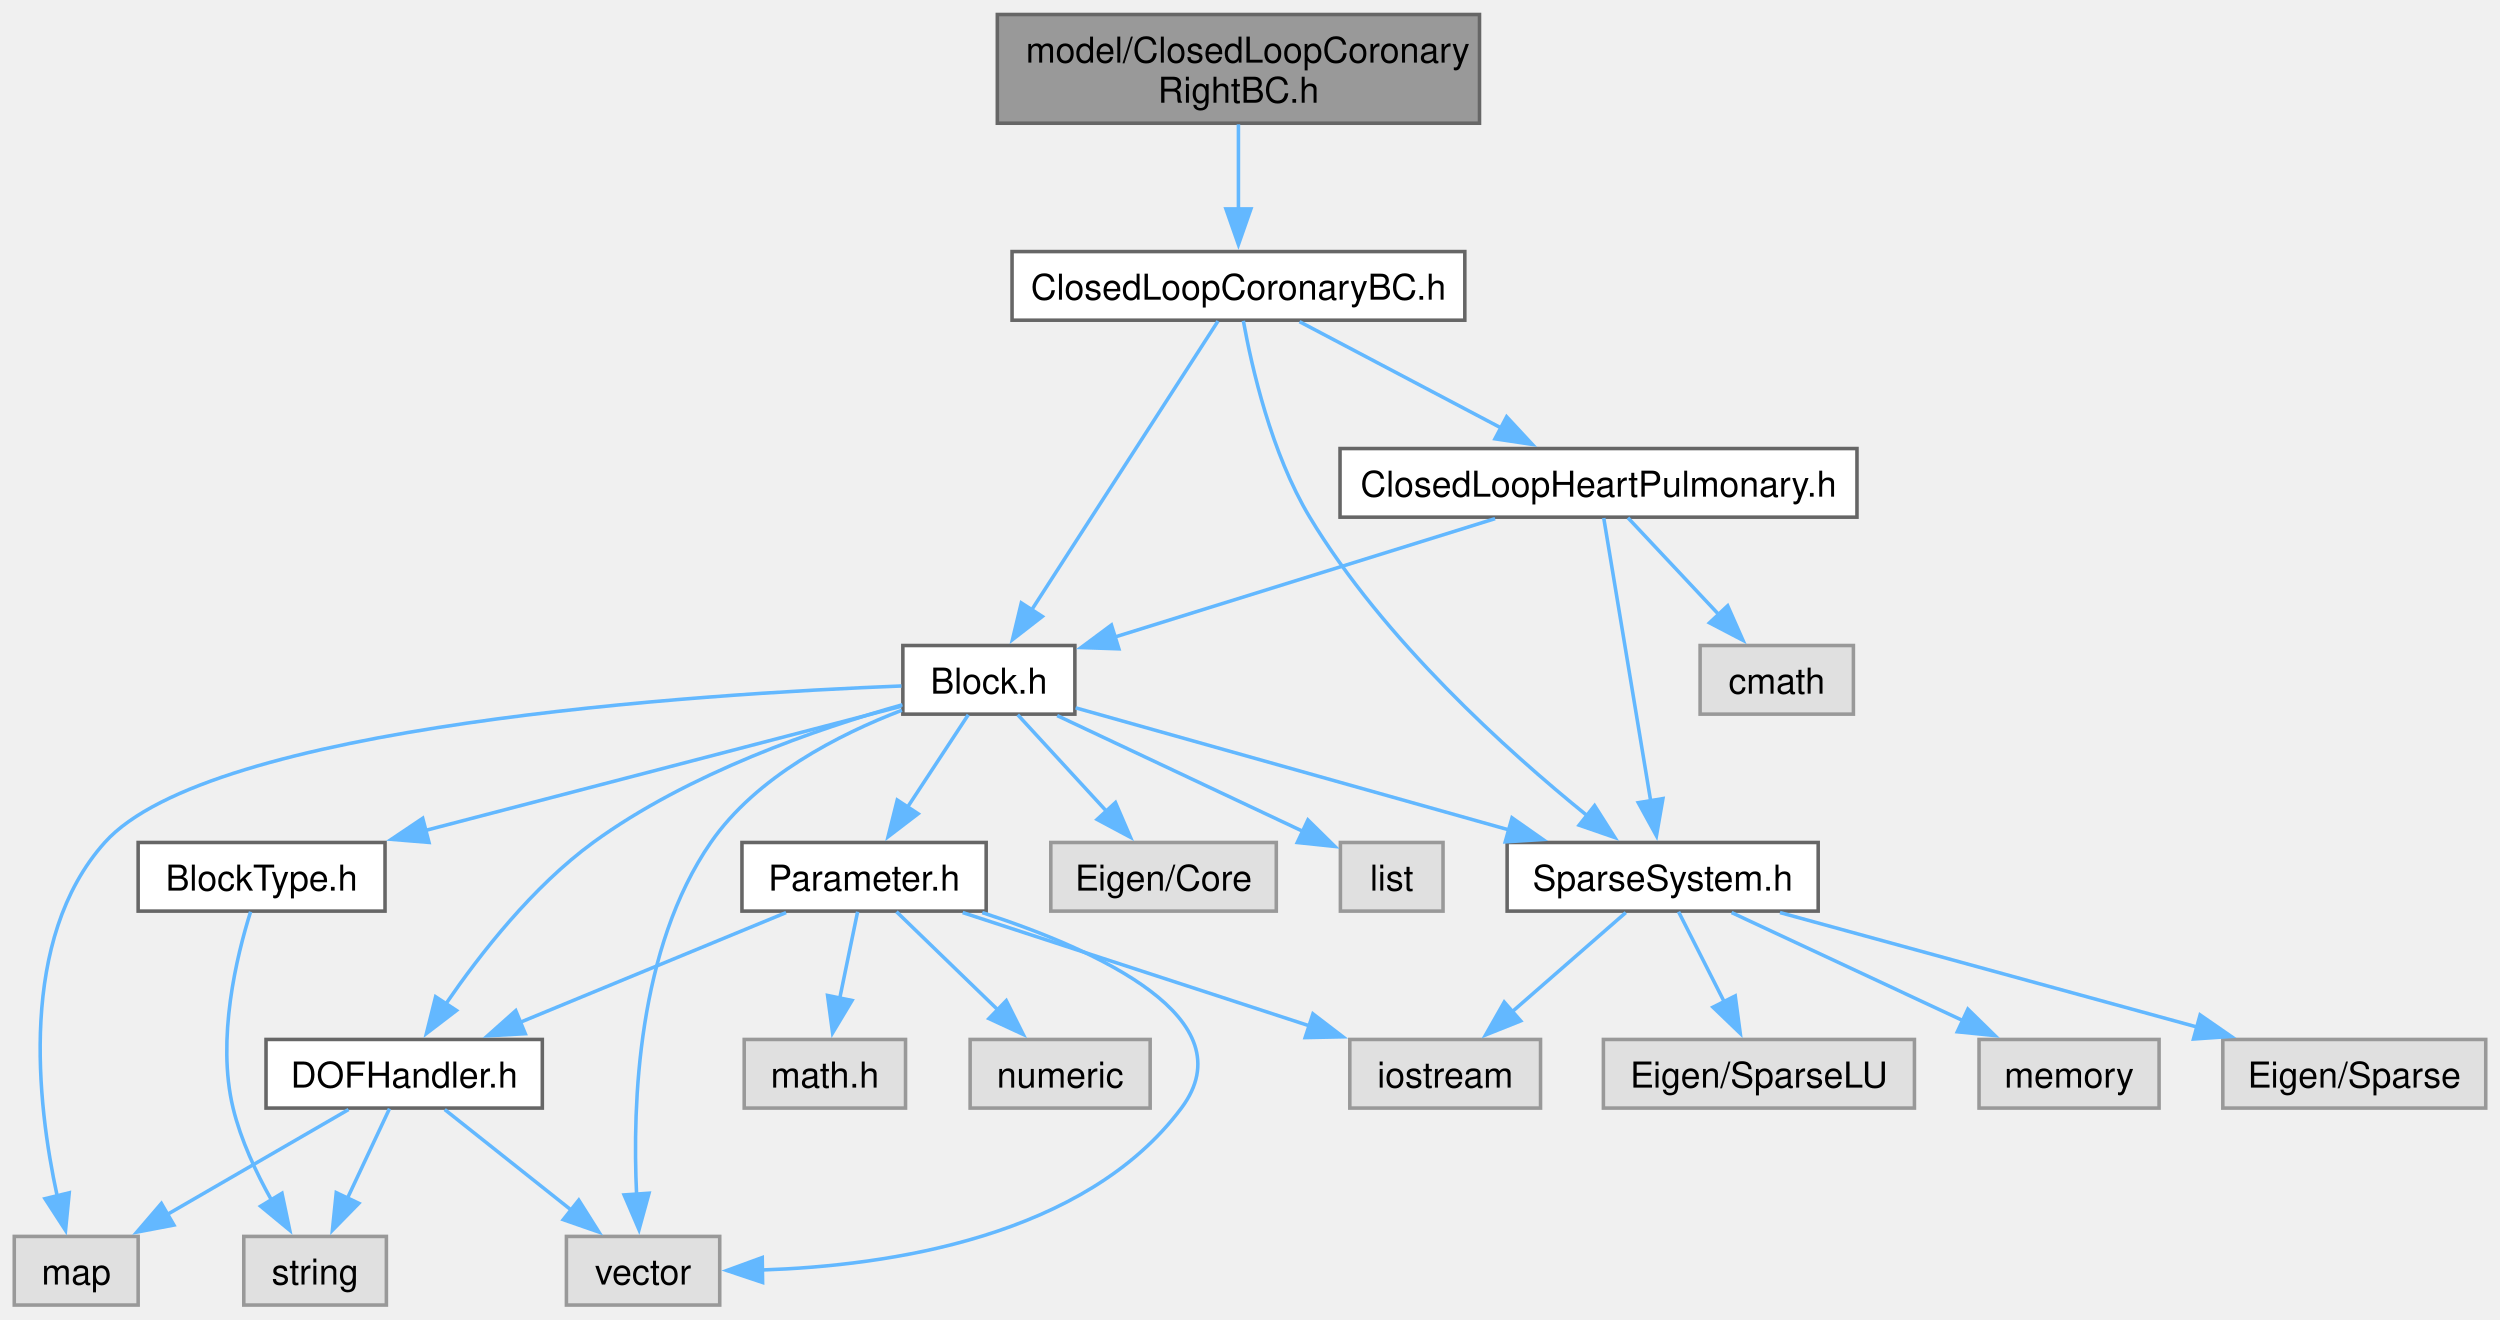
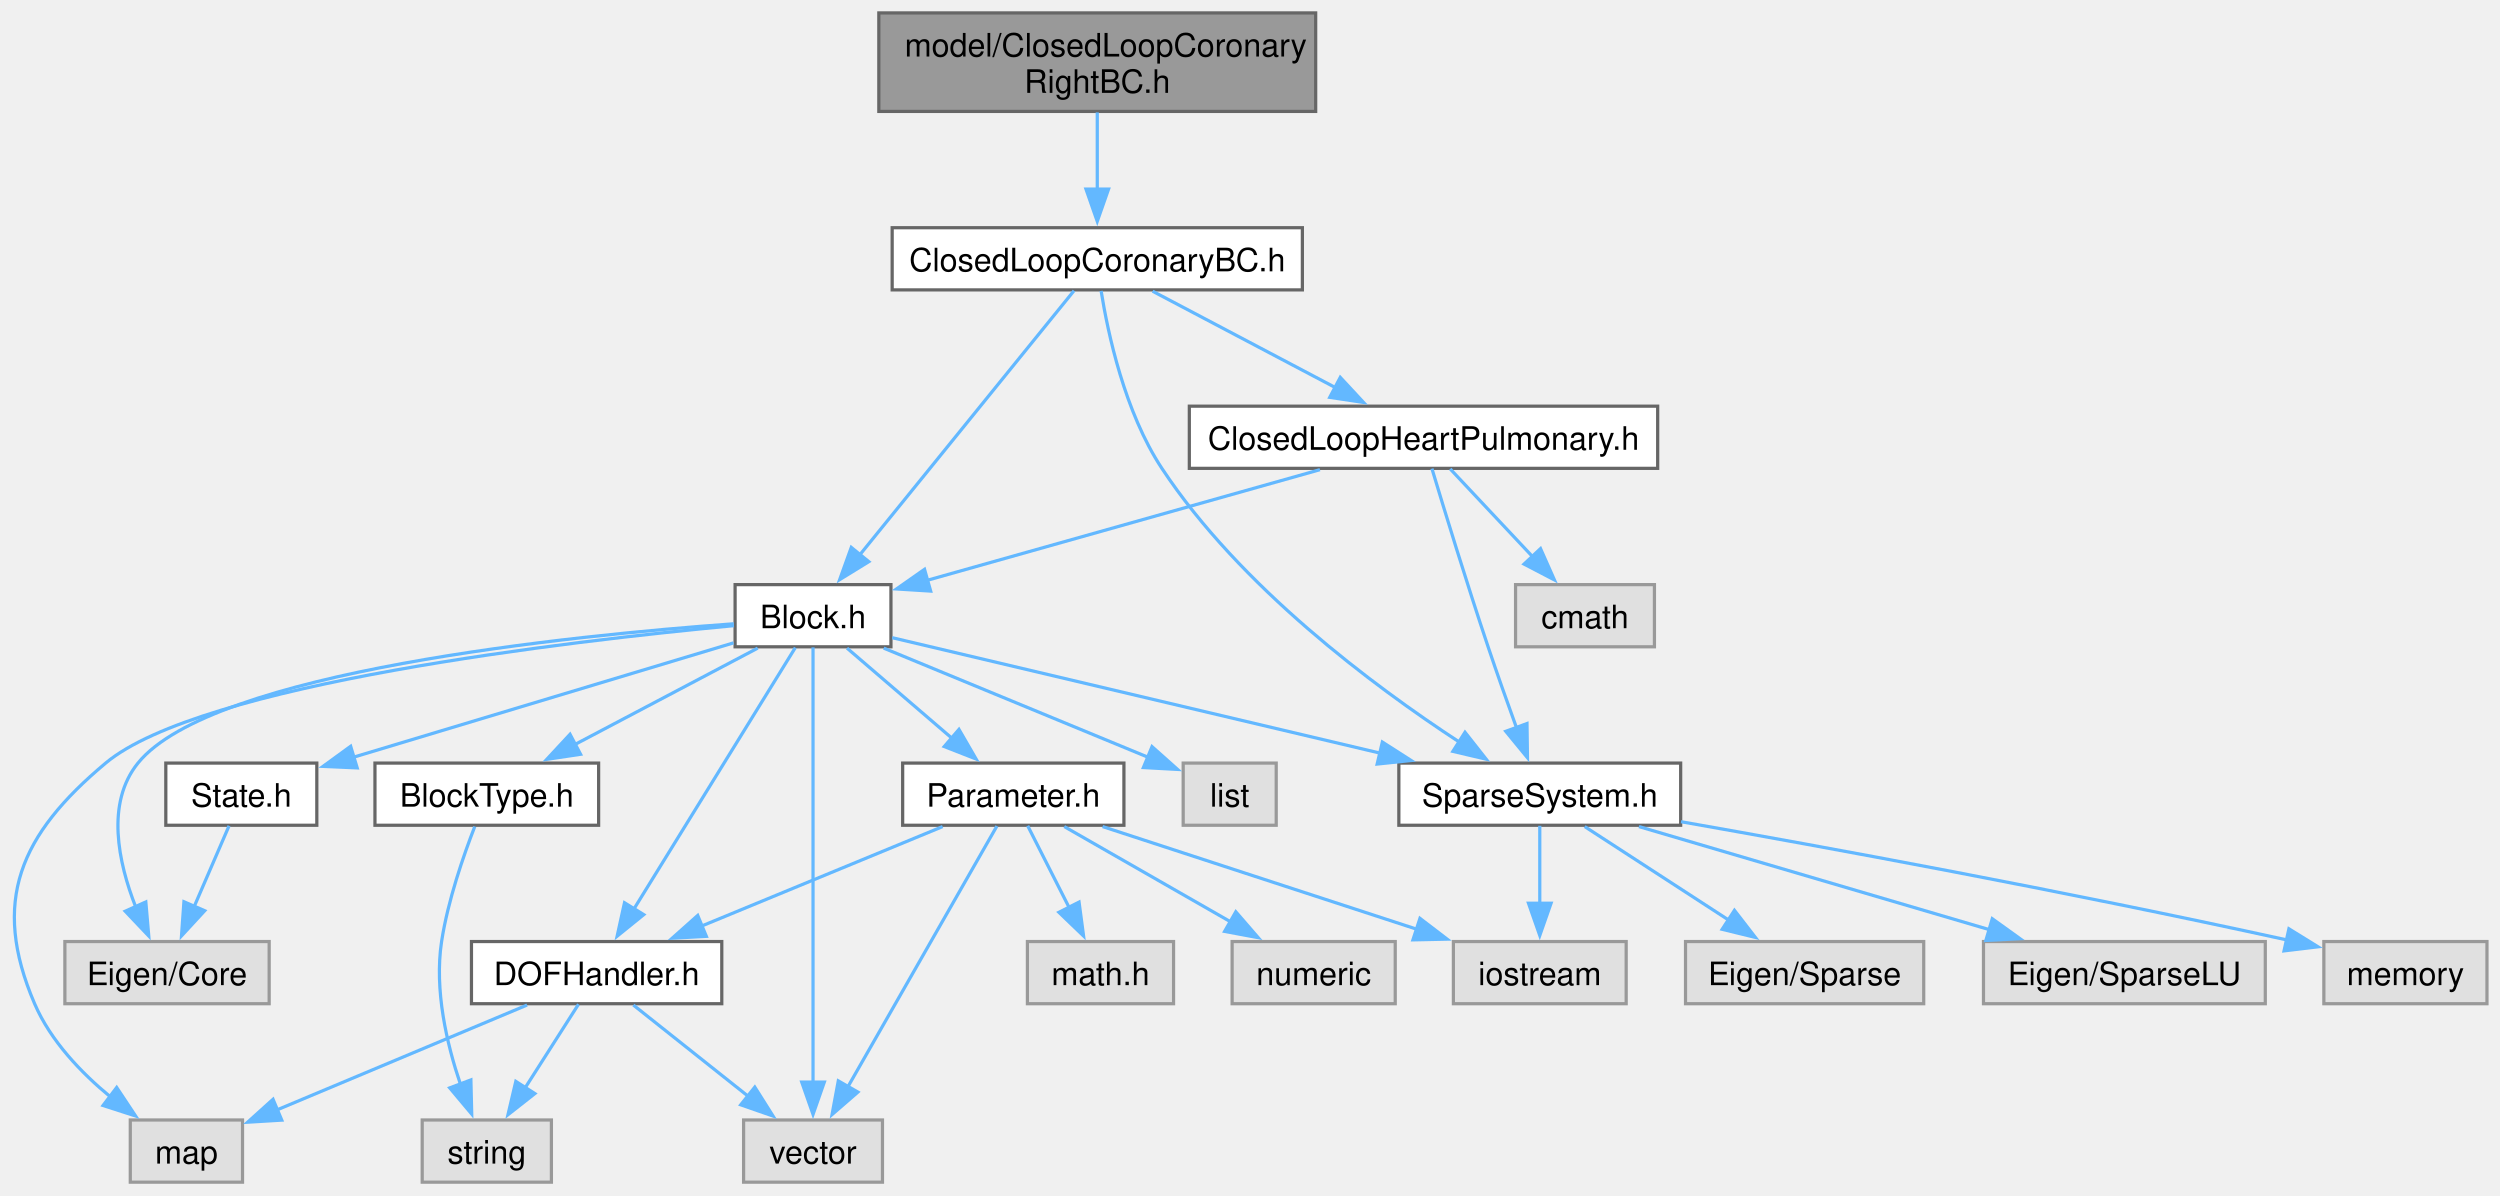
- <svg xmlns="http://www.w3.org/2000/svg" xmlns:xlink="http://www.w3.org/1999/xlink" width="701pt" height="370pt" viewBox="0.00 0.00 701.25 370.00">
+ <svg xmlns="http://www.w3.org/2000/svg" xmlns:xlink="http://www.w3.org/1999/xlink" width="774pt" height="370pt" viewBox="0.00 0.00 773.93 370.00">
  <g id="graph0" class="graph" transform="scale(1 1) rotate(0) translate(4 366)">
    <g id="Node000001" class="node">
      <g id="a_Node000001">
        <a xlink:title="Right side of ClosedLoopCoronaryBC.">
-           <polygon fill="#999999" stroke="#666666" points="411,-362 275.75,-362 275.75,-331.5 411,-331.5 411,-362" />
-           <text text-anchor="start" x="283.75" y="-348.5" font-family="Helvetica,sans-Serif" font-size="10.00">model/ClosedLoopCoronary</text>
-           <text text-anchor="middle" x="343.38" y="-337.25" font-family="Helvetica,sans-Serif" font-size="10.00">RightBC.h</text>
+           <polygon fill="#999999" stroke="#666666" points="403.3,-362 268.05,-362 268.05,-331.5 403.3,-331.5 403.3,-362" />
+           <text text-anchor="start" x="276.05" y="-348.5" font-family="Helvetica,sans-Serif" font-size="10.00">model/ClosedLoopCoronary</text>
+           <text text-anchor="middle" x="335.68" y="-337.25" font-family="Helvetica,sans-Serif" font-size="10.00">RightBC.h</text>
        </a>
      </g>
    </g>
    <g id="Node000002" class="node">
      <g id="a_Node000002">
        <a xlink:href="_closed_loop_coronary_b_c_8h.html" target="_top" xlink:title="model::ClosedLoopCoronaryBC source file">
-           <polygon fill="white" stroke="#666666" points="406.88,-295.5 279.88,-295.5 279.88,-276.25 406.88,-276.25 406.88,-295.5" />
-           <text text-anchor="middle" x="343.38" y="-282" font-family="Helvetica,sans-Serif" font-size="10.00">ClosedLoopCoronaryBC.h</text>
+           <polygon fill="white" stroke="#666666" points="399.18,-295.5 272.18,-295.5 272.18,-276.25 399.18,-276.25 399.18,-295.5" />
+           <text text-anchor="middle" x="335.68" y="-282" font-family="Helvetica,sans-Serif" font-size="10.00">ClosedLoopCoronaryBC.h</text>
        </a>
      </g>
    </g>
    <g id="edge1_Node000001_Node000002" class="edge">
      <g id="a_edge1_Node000001_Node000002">
        <a xlink:title=" ">
-           <path fill="none" stroke="#63b8ff" d="M343.38,-331.2C343.38,-323.96 343.38,-315.09 343.38,-307.19" />
-           <polygon fill="#63b8ff" stroke="#63b8ff" points="346.88,-307.46 343.38,-297.46 339.88,-307.46 346.88,-307.46" />
+           <path fill="none" stroke="#63b8ff" d="M335.68,-331.2C335.68,-323.96 335.68,-315.09 335.68,-307.19" />
+           <polygon fill="#63b8ff" stroke="#63b8ff" points="339.18,-307.46 335.68,-297.46 332.18,-307.46 339.18,-307.46" />
        </a>
      </g>
    </g>
    <g id="Node000003" class="node">
      <g id="a_Node000003">
        <a xlink:href="_block_8h.html" target="_top" xlink:title="model::Block source file">
-           <polygon fill="white" stroke="#666666" points="297.5,-185 249.25,-185 249.25,-165.75 297.5,-165.75 297.5,-185" />
-           <text text-anchor="middle" x="273.38" y="-171.5" font-family="Helvetica,sans-Serif" font-size="10.00">Block.h</text>
+           <polygon fill="white" stroke="#666666" points="271.8,-185 223.55,-185 223.55,-165.75 271.8,-165.75 271.8,-185" />
+           <text text-anchor="middle" x="247.68" y="-171.5" font-family="Helvetica,sans-Serif" font-size="10.00">Block.h</text>
        </a>
      </g>
    </g>
    <g id="edge2_Node000002_Node000003" class="edge">
      <g id="a_edge2_Node000002_Node000003">
        <a xlink:title=" ">
-           <path fill="none" stroke="#63b8ff" d="M337.65,-276C326.26,-258.35 300.59,-218.55 285.36,-194.95" />
-           <polygon fill="#63b8ff" stroke="#63b8ff" points="288.37,-193.15 280,-186.65 282.48,-196.95 288.37,-193.15" />
+           <path fill="none" stroke="#63b8ff" d="M328.48,-276C314.04,-258.19 281.3,-217.83 262.23,-194.31" />
+           <polygon fill="#63b8ff" stroke="#63b8ff" points="264.95,-192.11 255.93,-186.55 259.52,-196.52 264.95,-192.11" />
        </a>
      </g>
    </g>
    <g id="Node000015" class="node">
      <g id="a_Node000015">
        <a xlink:href="_sparse_system_8h.html" target="_top" xlink:title="SparseSystem source file.">
-           <polygon fill="white" stroke="#666666" points="506,-129.75 418.75,-129.75 418.75,-110.5 506,-110.5 506,-129.75" />
-           <text text-anchor="middle" x="462.38" y="-116.25" font-family="Helvetica,sans-Serif" font-size="10.00">SparseSystem.h</text>
-         </a>
-       </g>
-     </g>
-     <g id="edge28_Node000002_Node000015" class="edge">
-       <g id="a_edge28_Node000002_Node000015">
-         <a xlink:title=" ">
-           <path fill="none" stroke="#63b8ff" d="M344.76,-276.07C347.08,-263.22 352.58,-238.92 363.38,-221 384.01,-186.75 418.76,-155.45 441.12,-137.34" />
-           <polygon fill="#63b8ff" stroke="#63b8ff" points="443.28,-140.09 448.96,-131.14 438.94,-134.6 443.28,-140.09" />
-         </a>
-       </g>
-     </g>
-     <g id="Node000019" class="node">
-       <g id="a_Node000019">
+           <polygon fill="white" stroke="#666666" points="516.3,-129.75 429.05,-129.75 429.05,-110.5 516.3,-110.5 516.3,-129.75" />
+           <text text-anchor="middle" x="472.68" y="-116.25" font-family="Helvetica,sans-Serif" font-size="10.00">SparseSystem.h</text>
+         </a>
+       </g>
+     </g>
+     <g id="edge30_Node000002_Node000015" class="edge">
+       <g id="a_edge30_Node000002_Node000015">
+         <a xlink:title=" ">
+           <path fill="none" stroke="#63b8ff" d="M336.87,-275.94C338.95,-262.94 344.15,-238.45 355.68,-221 379.85,-184.41 421.15,-153.67 447.66,-136.33" />
+           <polygon fill="#63b8ff" stroke="#63b8ff" points="449.53,-139.29 456.09,-130.96 445.77,-133.38 449.53,-139.29" />
+         </a>
+       </g>
+     </g>
+     <g id="Node000020" class="node">
+       <g id="a_Node000020">
        <a xlink:href="_closed_loop_heart_pulmonary_8h.html" target="_top" xlink:title="model::ClosedLoopHeartPulmonary source file">
-           <polygon fill="white" stroke="#666666" points="516.88,-240.25 371.88,-240.25 371.88,-221 516.88,-221 516.88,-240.25" />
-           <text text-anchor="middle" x="444.38" y="-226.75" font-family="Helvetica,sans-Serif" font-size="10.00">ClosedLoopHeartPulmonary.h</text>
-         </a>
-       </g>
-     </g>
-     <g id="edge24_Node000002_Node000019" class="edge">
-       <g id="a_edge24_Node000002_Node000019">
-         <a xlink:title=" ">
-           <path fill="none" stroke="#63b8ff" d="M360.51,-275.84C376.03,-267.66 399.18,-255.46 417.22,-245.94" />
-           <polygon fill="#63b8ff" stroke="#63b8ff" points="418.61,-249.17 425.82,-241.41 415.34,-242.98 418.61,-249.17" />
+           <polygon fill="white" stroke="#666666" points="509.18,-240.25 364.18,-240.25 364.18,-221 509.18,-221 509.18,-240.25" />
+           <text text-anchor="middle" x="436.68" y="-226.75" font-family="Helvetica,sans-Serif" font-size="10.00">ClosedLoopHeartPulmonary.h</text>
+         </a>
+       </g>
+     </g>
+     <g id="edge26_Node000002_Node000020" class="edge">
+       <g id="a_edge26_Node000002_Node000020">
+         <a xlink:title=" ">
+           <path fill="none" stroke="#63b8ff" d="M352.81,-275.84C368.34,-267.66 391.48,-255.46 409.52,-245.94" />
+           <polygon fill="#63b8ff" stroke="#63b8ff" points="410.91,-249.17 418.12,-241.41 407.65,-242.98 410.91,-249.17" />
        </a>
      </g>
    </g>
    <g id="Node000004" class="node">
      <g id="a_Node000004">
        <a xlink:title=" ">
-           <polygon fill="#e0e0e0" stroke="#999999" points="354,-129.75 290.75,-129.75 290.75,-110.5 354,-110.5 354,-129.75" />
-           <text text-anchor="middle" x="322.38" y="-116.25" font-family="Helvetica,sans-Serif" font-size="10.00">Eigen/Core</text>
+           <polygon fill="#e0e0e0" stroke="#999999" points="79.3,-74.5 16.05,-74.5 16.05,-55.25 79.3,-55.25 79.3,-74.5" />
+           <text text-anchor="middle" x="47.68" y="-61" font-family="Helvetica,sans-Serif" font-size="10.00">Eigen/Core</text>
        </a>
      </g>
    </g>
    <g id="edge3_Node000003_Node000004" class="edge">
      <g id="a_edge3_Node000003_Node000004">
        <a xlink:title=" ">
-           <path fill="none" stroke="#63b8ff" d="M281.47,-165.58C288.23,-158.23 298.1,-147.51 306.44,-138.44" />
-           <polygon fill="#63b8ff" stroke="#63b8ff" points="308.89,-140.95 313.08,-131.22 303.74,-136.21 308.89,-140.95" />
+           <path fill="none" stroke="#63b8ff" d="M223.16,-172.88C173.04,-169.27 61.67,-158.16 38.68,-129.75 28.66,-117.37 32.55,-99.04 37.99,-85.18" />
+           <polygon fill="#63b8ff" stroke="#63b8ff" points="41.11,-86.76 42.02,-76.21 34.73,-83.89 41.11,-86.76" />
        </a>
      </g>
    </g>
    <g id="Node000005" class="node">
      <g id="a_Node000005">
        <a xlink:title=" ">
-           <polygon fill="#e0e0e0" stroke="#999999" points="400.77,-129.75 371.98,-129.75 371.98,-110.5 400.77,-110.5 400.77,-129.75" />
-           <text text-anchor="middle" x="386.38" y="-116.25" font-family="Helvetica,sans-Serif" font-size="10.00">list</text>
+           <polygon fill="#e0e0e0" stroke="#999999" points="391.08,-129.75 362.28,-129.75 362.28,-110.5 391.08,-110.5 391.08,-129.75" />
+           <text text-anchor="middle" x="376.68" y="-116.25" font-family="Helvetica,sans-Serif" font-size="10.00">list</text>
        </a>
      </g>
    </g>
    <g id="edge4_Node000003_Node000005" class="edge">
      <g id="a_edge4_Node000003_Node000005">
        <a xlink:title=" ">
-           <path fill="none" stroke="#63b8ff" d="M292.54,-165.34C311.55,-156.39 340.74,-142.63 361.52,-132.84" />
-           <polygon fill="#63b8ff" stroke="#63b8ff" points="362.87,-136.07 370.42,-128.64 359.89,-129.74 362.87,-136.07" />
+           <path fill="none" stroke="#63b8ff" d="M269.56,-165.34C292.28,-155.97 327.75,-141.32 351.58,-131.48" />
+           <polygon fill="#63b8ff" stroke="#63b8ff" points="352.63,-134.84 360.54,-127.79 349.96,-128.37 352.63,-134.84" />
        </a>
      </g>
    </g>
    <g id="Node000006" class="node">
      <g id="a_Node000006">
        <a xlink:title=" ">
-           <polygon fill="#e0e0e0" stroke="#999999" points="34.75,-19.25 0,-19.25 0,0 34.75,0 34.75,-19.25" />
-           <text text-anchor="middle" x="17.38" y="-5.75" font-family="Helvetica,sans-Serif" font-size="10.00">map</text>
+           <polygon fill="#e0e0e0" stroke="#999999" points="71.05,-19.25 36.3,-19.25 36.3,0 71.05,0 71.05,-19.25" />
+           <text text-anchor="middle" x="53.68" y="-5.75" font-family="Helvetica,sans-Serif" font-size="10.00">map</text>
        </a>
      </g>
    </g>
    <g id="edge5_Node000003_Node000006" class="edge">
      <g id="a_edge5_Node000003_Node000006">
        <a xlink:title=" ">
-           <path fill="none" stroke="#63b8ff" d="M248.86,-173.65C192.21,-171.43 54.84,-162.68 25.38,-129.75 1.14,-102.67 6.35,-56.81 12.04,-30.6" />
-           <polygon fill="#63b8ff" stroke="#63b8ff" points="15.42,-31.49 14.38,-20.94 8.62,-29.83 15.42,-31.49" />
+           <path fill="none" stroke="#63b8ff" d="M223.2,-172.3C172.46,-167.54 58.07,-154.33 28.68,-129.75 2.19,-107.6 -6.94,-86.97 6.68,-55.25 11.61,-43.77 21.1,-33.86 30.27,-26.31" />
+           <polygon fill="#63b8ff" stroke="#63b8ff" points="32.09,-29.32 37.95,-20.49 27.86,-23.74 32.09,-29.32" />
        </a>
      </g>
    </g>
    <g id="Node000007" class="node">
      <g id="a_Node000007">
        <a xlink:title=" ">
-           <polygon fill="#e0e0e0" stroke="#999999" points="197.88,-19.25 154.88,-19.25 154.88,0 197.88,0 197.88,-19.25" />
-           <text text-anchor="middle" x="176.38" y="-5.75" font-family="Helvetica,sans-Serif" font-size="10.00">vector</text>
+           <polygon fill="#e0e0e0" stroke="#999999" points="269.18,-19.25 226.18,-19.25 226.18,0 269.18,0 269.18,-19.25" />
+           <text text-anchor="middle" x="247.68" y="-5.75" font-family="Helvetica,sans-Serif" font-size="10.00">vector</text>
        </a>
      </g>
    </g>
    <g id="edge6_Node000003_Node000007" class="edge">
      <g id="a_edge6_Node000003_Node000007">
        <a xlink:title=" ">
-           <path fill="none" stroke="#63b8ff" d="M248.98,-166.84C231.23,-160.04 208.15,-148.23 195.38,-129.75 174.9,-100.11 173.36,-56.52 174.56,-31.11" />
-           <polygon fill="#63b8ff" stroke="#63b8ff" points="178.05,-31.37 175.24,-21.15 171.06,-30.89 178.05,-31.37" />
+           <path fill="none" stroke="#63b8ff" d="M247.68,-165.57C247.68,-140.25 247.68,-66.75 247.68,-30.84" />
+           <polygon fill="#63b8ff" stroke="#63b8ff" points="251.18,-30.99 247.68,-20.99 244.18,-30.99 251.18,-30.99" />
        </a>
      </g>
    </g>
    <g id="Node000008" class="node">
      <g id="a_Node000008">
        <a xlink:href="_block_type_8h.html" target="_top" xlink:title="Specifies the types of blocks and their parameters.">
-           <polygon fill="white" stroke="#666666" points="104,-129.75 34.75,-129.75 34.75,-110.5 104,-110.5 104,-129.75" />
-           <text text-anchor="middle" x="69.38" y="-116.25" font-family="Helvetica,sans-Serif" font-size="10.00">BlockType.h</text>
+           <polygon fill="white" stroke="#666666" points="181.3,-129.75 112.05,-129.75 112.05,-110.5 181.3,-110.5 181.3,-129.75" />
+           <text text-anchor="middle" x="146.68" y="-116.25" font-family="Helvetica,sans-Serif" font-size="10.00">BlockType.h</text>
        </a>
      </g>
    </g>
    <g id="edge7_Node000003_Node000008" class="edge">
      <g id="a_edge7_Node000003_Node000008">
        <a xlink:title=" ">
-           <path fill="none" stroke="#63b8ff" d="M248.77,-167.95C215.76,-159.34 156.53,-143.88 115.19,-133.09" />
-           <polygon fill="#63b8ff" stroke="#63b8ff" points="116.33,-129.77 105.77,-130.63 114.57,-136.54 116.33,-129.77" />
+           <path fill="none" stroke="#63b8ff" d="M230.55,-165.34C215.02,-157.16 191.88,-144.96 173.84,-135.44" />
+           <polygon fill="#63b8ff" stroke="#63b8ff" points="175.71,-132.48 165.24,-130.91 172.45,-138.67 175.71,-132.48" />
        </a>
      </g>
    </g>
    <g id="Node000010" class="node">
      <g id="a_Node000010">
        <a xlink:href="_d_o_f_handler_8h.html" target="_top" xlink:title="model::DOFHandler source file">
-           <polygon fill="white" stroke="#666666" points="148.12,-74.5 70.62,-74.5 70.62,-55.25 148.12,-55.25 148.12,-74.5" />
-           <text text-anchor="middle" x="109.38" y="-61" font-family="Helvetica,sans-Serif" font-size="10.00">DOFHandler.h</text>
+           <polygon fill="white" stroke="#666666" points="219.43,-74.5 141.93,-74.5 141.93,-55.25 219.43,-55.25 219.43,-74.5" />
+           <text text-anchor="middle" x="180.68" y="-61" font-family="Helvetica,sans-Serif" font-size="10.00">DOFHandler.h</text>
        </a>
      </g>
    </g>
    <g id="edge9_Node000003_Node000010" class="edge">
      <g id="a_edge9_Node000003_Node000010">
        <a xlink:title=" ">
-           <path fill="none" stroke="#63b8ff" d="M249.13,-168.39C225.41,-161.71 189.06,-149.21 162.38,-129.75 145.49,-117.43 130.73,-98.57 121.1,-84.53" />
-           <polygon fill="#63b8ff" stroke="#63b8ff" points="124.04,-82.63 115.62,-76.19 118.19,-86.47 124.04,-82.63" />
+           <path fill="none" stroke="#63b8ff" d="M242.2,-165.5C231.3,-147.85 206.72,-108.05 192.15,-84.45" />
+           <polygon fill="#63b8ff" stroke="#63b8ff" points="195.27,-82.83 187.03,-76.16 189.31,-86.51 195.27,-82.83" />
        </a>
      </g>
    </g>
    <g id="Node000011" class="node">
      <g id="a_Node000011">
        <a xlink:href="_parameter_8h.html" target="_top" xlink:title="model::Parameter source file">
-           <polygon fill="white" stroke="#666666" points="272.62,-129.75 204.12,-129.75 204.12,-110.5 272.62,-110.5 272.62,-129.75" />
-           <text text-anchor="middle" x="238.38" y="-116.25" font-family="Helvetica,sans-Serif" font-size="10.00">Parameter.h</text>
+           <polygon fill="white" stroke="#666666" points="343.93,-129.75 275.43,-129.75 275.43,-110.5 343.93,-110.5 343.93,-129.75" />
+           <text text-anchor="middle" x="309.68" y="-116.25" font-family="Helvetica,sans-Serif" font-size="10.00">Parameter.h</text>
        </a>
      </g>
    </g>
    <g id="edge13_Node000003_Node000011" class="edge">
      <g id="a_edge13_Node000003_Node000011">
        <a xlink:title=" ">
-           <path fill="none" stroke="#63b8ff" d="M267.6,-165.58C262.96,-158.53 256.3,-148.4 250.51,-139.58" />
-           <polygon fill="#63b8ff" stroke="#63b8ff" points="253.53,-137.81 245.11,-131.37 247.68,-141.65 253.53,-137.81" />
+           <path fill="none" stroke="#63b8ff" d="M258.2,-165.34C267.07,-157.72 279.99,-146.62 290.67,-137.45" />
+           <polygon fill="#63b8ff" stroke="#63b8ff" points="292.86,-140.18 298.17,-131.01 288.3,-134.87 292.86,-140.18" />
        </a>
      </g>
    </g>
    <g id="edge19_Node000003_Node000015" class="edge">
      <g id="a_edge19_Node000003_Node000015">
        <a xlink:title=" ">
-           <path fill="none" stroke="#63b8ff" d="M297.7,-167.52C328.46,-158.86 381.95,-143.78 419.6,-133.18" />
-           <polygon fill="#63b8ff" stroke="#63b8ff" points="420.12,-136.67 428.8,-130.59 418.22,-129.93 420.12,-136.67" />
+           <path fill="none" stroke="#63b8ff" d="M272.19,-168.57C308.28,-160.03 376.49,-143.89 423.24,-132.83" />
+           <polygon fill="#63b8ff" stroke="#63b8ff" points="423.94,-136.26 432.86,-130.55 422.33,-129.45 423.94,-136.26" />
+         </a>
+       </g>
+     </g>
+     <g id="Node000019" class="node">
+       <g id="a_Node000019">
+         <a xlink:href="_state_8h.html" target="_top" xlink:title="State source file.">
+           <polygon fill="white" stroke="#666666" points="94.05,-129.75 47.3,-129.75 47.3,-110.5 94.05,-110.5 94.05,-129.75" />
+           <text text-anchor="middle" x="70.68" y="-116.25" font-family="Helvetica,sans-Serif" font-size="10.00">State.h</text>
+         </a>
+       </g>
+     </g>
+     <g id="edge24_Node000003_Node000019" class="edge">
+       <g id="a_edge24_Node000003_Node000019">
+         <a xlink:title=" ">
+           <path fill="none" stroke="#63b8ff" d="M223.07,-166.97C192.52,-157.78 140.21,-142.04 105.54,-131.61" />
+           <polygon fill="#63b8ff" stroke="#63b8ff" points="106.55,-128.26 95.97,-128.73 104.53,-134.96 106.55,-128.26" />
        </a>
      </g>
    </g>
    <g id="Node000009" class="node">
      <g id="a_Node000009">
        <a xlink:title=" ">
-           <polygon fill="#e0e0e0" stroke="#999999" points="104.38,-19.25 64.38,-19.25 64.38,0 104.38,0 104.38,-19.25" />
-           <text text-anchor="middle" x="84.38" y="-5.75" font-family="Helvetica,sans-Serif" font-size="10.00">string</text>
+           <polygon fill="#e0e0e0" stroke="#999999" points="166.68,-19.25 126.68,-19.25 126.68,0 166.68,0 166.68,-19.25" />
+           <text text-anchor="middle" x="146.68" y="-5.75" font-family="Helvetica,sans-Serif" font-size="10.00">string</text>
        </a>
      </g>
    </g>
    <g id="edge8_Node000008_Node000009" class="edge">
      <g id="a_edge8_Node000008_Node000009">
        <a xlink:title=" ">
-           <path fill="none" stroke="#63b8ff" d="M66.29,-110.33C62.39,-97.91 56.69,-74.58 61.38,-55.25 63.55,-46.27 67.87,-37.07 72.19,-29.38" />
-           <polygon fill="#63b8ff" stroke="#63b8ff" points="75.09,-31.35 77.27,-20.98 69.1,-27.72 75.09,-31.35" />
+           <path fill="none" stroke="#63b8ff" d="M142.95,-110.09C139.5,-101.21 134.62,-87.18 132.68,-74.5 130.39,-59.53 134.28,-42.82 138.54,-30.25" />
+           <polygon fill="#63b8ff" stroke="#63b8ff" points="141.75,-31.66 142.01,-21.07 135.2,-29.19 141.75,-31.66" />
        </a>
      </g>
    </g>
    <g id="edge10_Node000010_Node000006" class="edge">
      <g id="a_edge10_Node000010_Node000006">
        <a xlink:title=" ">
-           <path fill="none" stroke="#63b8ff" d="M93.77,-54.84C79.76,-46.73 58.94,-34.68 42.57,-25.21" />
-           <polygon fill="#63b8ff" stroke="#63b8ff" points="44.78,-22.44 34.37,-20.46 41.27,-28.5 44.78,-22.44" />
+           <path fill="none" stroke="#63b8ff" d="M159.14,-54.84C137.85,-45.92 105.18,-32.22 81.85,-22.43" />
+           <polygon fill="#63b8ff" stroke="#63b8ff" points="83.2,-19.21 72.63,-18.57 80.5,-25.66 83.2,-19.21" />
        </a>
      </g>
    </g>
    <g id="edge12_Node000010_Node000007" class="edge">
      <g id="a_edge12_Node000010_Node000007">
        <a xlink:title=" ">
-           <path fill="none" stroke="#63b8ff" d="M120.74,-54.84C130.42,-47.15 144.57,-35.9 156.18,-26.68" />
-           <polygon fill="#63b8ff" stroke="#63b8ff" points="158.34,-29.43 163.99,-20.47 153.99,-23.95 158.34,-29.43" />
+           <path fill="none" stroke="#63b8ff" d="M192.05,-54.84C201.73,-47.15 215.88,-35.9 227.49,-26.68" />
+           <polygon fill="#63b8ff" stroke="#63b8ff" points="229.65,-29.43 235.3,-20.47 225.29,-23.95 229.65,-29.43" />
        </a>
      </g>
    </g>
    <g id="edge11_Node000010_Node000009" class="edge">
      <g id="a_edge11_Node000010_Node000009">
        <a xlink:title=" ">
-           <path fill="none" stroke="#63b8ff" d="M105.25,-55.08C102.05,-48.26 97.49,-38.56 93.45,-29.95" />
-           <polygon fill="#63b8ff" stroke="#63b8ff" points="96.65,-28.54 89.24,-20.98 90.32,-31.52 96.65,-28.54" />
+           <path fill="none" stroke="#63b8ff" d="M175.07,-55.08C170.56,-48.03 164.09,-37.9 158.47,-29.08" />
+           <polygon fill="#63b8ff" stroke="#63b8ff" points="161.56,-27.43 153.23,-20.88 155.66,-31.2 161.56,-27.43" />
        </a>
      </g>
    </g>
    <g id="edge17_Node000011_Node000007" class="edge">
      <g id="a_edge17_Node000011_Node000007">
        <a xlink:title=" ">
-           <path fill="none" stroke="#63b8ff" d="M271.53,-110.08C304.01,-99.54 346.1,-80.31 327.38,-55.25 300.33,-19.05 245.24,-10.99 209.61,-9.83" />
-           <polygon fill="#63b8ff" stroke="#63b8ff" points="209.91,-6.33 199.86,-9.69 209.81,-13.33 209.91,-6.33" />
+           <path fill="none" stroke="#63b8ff" d="M304.61,-110.25C294.57,-92.68 271.99,-53.16 258.47,-29.52" />
+           <polygon fill="#63b8ff" stroke="#63b8ff" points="261.57,-27.89 253.57,-20.94 255.5,-31.36 261.57,-27.89" />
        </a>
      </g>
    </g>
    <g id="edge18_Node000011_Node000010" class="edge">
      <g id="a_edge18_Node000011_Node000010">
        <a xlink:title=" ">
-           <path fill="none" stroke="#63b8ff" d="M216.49,-110.09C196.01,-101.64 165.16,-88.9 141.82,-79.27" />
-           <polygon fill="#63b8ff" stroke="#63b8ff" points="143.34,-76.11 132.76,-75.53 140.67,-82.58 143.34,-76.11" />
+           <path fill="none" stroke="#63b8ff" d="M287.8,-110.09C267.32,-101.64 236.47,-88.9 213.12,-79.27" />
+           <polygon fill="#63b8ff" stroke="#63b8ff" points="214.65,-76.11 204.07,-75.53 211.98,-82.58 214.65,-76.11" />
        </a>
      </g>
    </g>
    <g id="Node000012" class="node">
      <g id="a_Node000012">
        <a xlink:title=" ">
-           <polygon fill="#e0e0e0" stroke="#999999" points="250,-74.5 204.75,-74.5 204.75,-55.25 250,-55.25 250,-74.5" />
-           <text text-anchor="middle" x="227.38" y="-61" font-family="Helvetica,sans-Serif" font-size="10.00">math.h</text>
+           <polygon fill="#e0e0e0" stroke="#999999" points="359.3,-74.5 314.05,-74.5 314.05,-55.25 359.3,-55.25 359.3,-74.5" />
+           <text text-anchor="middle" x="336.68" y="-61" font-family="Helvetica,sans-Serif" font-size="10.00">math.h</text>
        </a>
      </g>
    </g>
    <g id="edge14_Node000011_Node000012" class="edge">
      <g id="a_edge14_Node000011_Node000012">
        <a xlink:title=" ">
-           <path fill="none" stroke="#63b8ff" d="M236.56,-110.33C235.2,-103.74 233.28,-94.46 231.55,-86.07" />
-           <polygon fill="#63b8ff" stroke="#63b8ff" points="234.99,-85.43 229.54,-76.34 228.13,-86.84 234.99,-85.43" />
+           <path fill="none" stroke="#63b8ff" d="M314.14,-110.33C317.63,-103.44 322.63,-93.59 327.03,-84.91" />
+           <polygon fill="#63b8ff" stroke="#63b8ff" points="330.04,-86.71 331.44,-76.21 323.8,-83.55 330.04,-86.71" />
        </a>
      </g>
    </g>
    <g id="Node000013" class="node">
      <g id="a_Node000013">
        <a xlink:title=" ">
-           <polygon fill="#e0e0e0" stroke="#999999" points="428.12,-74.5 374.62,-74.5 374.62,-55.25 428.12,-55.25 428.12,-74.5" />
-           <text text-anchor="middle" x="401.38" y="-61" font-family="Helvetica,sans-Serif" font-size="10.00">iostream</text>
+           <polygon fill="#e0e0e0" stroke="#999999" points="499.43,-74.5 445.93,-74.5 445.93,-55.25 499.43,-55.25 499.43,-74.5" />
+           <text text-anchor="middle" x="472.68" y="-61" font-family="Helvetica,sans-Serif" font-size="10.00">iostream</text>
        </a>
      </g>
    </g>
    <g id="edge15_Node000011_Node000013" class="edge">
      <g id="a_edge15_Node000011_Node000013">
        <a xlink:title=" ">
-           <path fill="none" stroke="#63b8ff" d="M266.03,-110.09C292.77,-101.36 333.5,-88.05 363.3,-78.31" />
-           <polygon fill="#63b8ff" stroke="#63b8ff" points="364.28,-81.68 372.69,-75.24 362.1,-75.02 364.28,-81.68" />
+           <path fill="none" stroke="#63b8ff" d="M337.33,-110.09C364.07,-101.36 404.81,-88.05 434.6,-78.31" />
+           <polygon fill="#63b8ff" stroke="#63b8ff" points="435.58,-81.68 444,-75.24 433.41,-75.02 435.58,-81.68" />
        </a>
      </g>
    </g>
    <g id="Node000014" class="node">
      <g id="a_Node000014">
        <a xlink:title=" ">
-           <polygon fill="#e0e0e0" stroke="#999999" points="318.62,-74.5 268.12,-74.5 268.12,-55.25 318.62,-55.25 318.62,-74.5" />
-           <text text-anchor="middle" x="293.38" y="-61" font-family="Helvetica,sans-Serif" font-size="10.00">numeric</text>
+           <polygon fill="#e0e0e0" stroke="#999999" points="427.93,-74.5 377.43,-74.5 377.43,-55.25 427.93,-55.25 427.93,-74.5" />
+           <text text-anchor="middle" x="402.68" y="-61" font-family="Helvetica,sans-Serif" font-size="10.00">numeric</text>
        </a>
      </g>
    </g>
    <g id="edge16_Node000011_Node000014" class="edge">
      <g id="a_edge16_Node000011_Node000014">
        <a xlink:title=" ">
-           <path fill="none" stroke="#63b8ff" d="M247.46,-110.33C255.21,-102.82 266.59,-91.81 276.07,-82.63" />
-           <polygon fill="#63b8ff" stroke="#63b8ff" points="278.26,-85.38 283.01,-75.91 273.39,-80.35 278.26,-85.38" />
+           <path fill="none" stroke="#63b8ff" d="M325.46,-110.09C339.62,-101.98 360.66,-89.93 377.21,-80.46" />
+           <polygon fill="#63b8ff" stroke="#63b8ff" points="378.57,-83.71 385.51,-75.7 375.1,-77.64 378.57,-83.71" />
        </a>
      </g>
    </g>
    <g id="edge22_Node000015_Node000013" class="edge">
      <g id="a_edge22_Node000015_Node000013">
        <a xlink:title=" ">
-           <path fill="none" stroke="#63b8ff" d="M452.03,-110.09C443.3,-102.47 430.59,-91.37 420.08,-82.2" />
-           <polygon fill="#63b8ff" stroke="#63b8ff" points="422.55,-79.71 412.71,-75.77 417.94,-84.98 422.55,-79.71" />
+           <path fill="none" stroke="#63b8ff" d="M472.68,-110.33C472.68,-103.82 472.68,-94.67 472.68,-86.37" />
+           <polygon fill="#63b8ff" stroke="#63b8ff" points="476.18,-86.37 472.68,-76.37 469.18,-86.37 476.18,-86.37" />
        </a>
      </g>
    </g>
    <g id="Node000016" class="node">
      <g id="a_Node000016">
        <a xlink:title=" ">
-           <polygon fill="#e0e0e0" stroke="#999999" points="693.25,-74.5 619.5,-74.5 619.5,-55.25 693.25,-55.25 693.25,-74.5" />
-           <text text-anchor="middle" x="656.38" y="-61" font-family="Helvetica,sans-Serif" font-size="10.00">Eigen/Sparse</text>
+           <polygon fill="#e0e0e0" stroke="#999999" points="591.55,-74.5 517.8,-74.5 517.8,-55.25 591.55,-55.25 591.55,-74.5" />
+           <text text-anchor="middle" x="554.68" y="-61" font-family="Helvetica,sans-Serif" font-size="10.00">Eigen/Sparse</text>
        </a>
      </g>
    </g>
    <g id="edge20_Node000015_Node000016" class="edge">
      <g id="a_edge20_Node000015_Node000016">
        <a xlink:title=" ">
-           <path fill="none" stroke="#63b8ff" d="M495.28,-110.09C527.47,-101.26 576.71,-87.74 612.28,-77.98" />
-           <polygon fill="#63b8ff" stroke="#63b8ff" points="613.13,-81.38 621.84,-75.35 611.27,-74.62 613.13,-81.38" />
+           <path fill="none" stroke="#63b8ff" d="M486.59,-110.09C498.84,-102.14 516.93,-90.39 531.39,-81" />
+           <polygon fill="#63b8ff" stroke="#63b8ff" points="532.95,-84.16 539.43,-75.78 529.14,-78.29 532.95,-84.16" />
        </a>
      </g>
    </g>
    <g id="Node000017" class="node">
      <g id="a_Node000017">
        <a xlink:title=" ">
-           <polygon fill="#e0e0e0" stroke="#999999" points="533,-74.5 445.75,-74.5 445.75,-55.25 533,-55.25 533,-74.5" />
-           <text text-anchor="middle" x="489.38" y="-61" font-family="Helvetica,sans-Serif" font-size="10.00">Eigen/SparseLU</text>
+           <polygon fill="#e0e0e0" stroke="#999999" points="697.3,-74.5 610.05,-74.5 610.05,-55.25 697.3,-55.25 697.3,-74.5" />
+           <text text-anchor="middle" x="653.68" y="-61" font-family="Helvetica,sans-Serif" font-size="10.00">Eigen/SparseLU</text>
        </a>
      </g>
    </g>
    <g id="edge21_Node000015_Node000017" class="edge">
      <g id="a_edge21_Node000015_Node000017">
        <a xlink:title=" ">
-           <path fill="none" stroke="#63b8ff" d="M466.83,-110.33C470.33,-103.44 475.32,-93.59 479.72,-84.91" />
-           <polygon fill="#63b8ff" stroke="#63b8ff" points="482.73,-86.71 484.14,-76.21 476.49,-83.55 482.73,-86.71" />
+           <path fill="none" stroke="#63b8ff" d="M503.38,-110.09C533.29,-101.29 578.96,-87.86 612.1,-78.11" />
+           <polygon fill="#63b8ff" stroke="#63b8ff" points="612.77,-81.56 621.37,-75.38 610.79,-74.84 612.77,-81.56" />
        </a>
      </g>
    </g>
    <g id="Node000018" class="node">
      <g id="a_Node000018">
        <a xlink:title=" ">
-           <polygon fill="#e0e0e0" stroke="#999999" points="601.62,-74.5 551.12,-74.5 551.12,-55.25 601.62,-55.25 601.62,-74.5" />
-           <text text-anchor="middle" x="576.38" y="-61" font-family="Helvetica,sans-Serif" font-size="10.00">memory</text>
+           <polygon fill="#e0e0e0" stroke="#999999" points="765.93,-74.5 715.43,-74.5 715.43,-55.25 765.93,-55.25 765.93,-74.5" />
+           <text text-anchor="middle" x="740.68" y="-61" font-family="Helvetica,sans-Serif" font-size="10.00">memory</text>
        </a>
      </g>
    </g>
    <g id="edge23_Node000015_Node000018" class="edge">
      <g id="a_edge23_Node000015_Node000018">
        <a xlink:title=" ">
-           <path fill="none" stroke="#63b8ff" d="M481.71,-110.09C499.48,-101.79 526.09,-89.36 546.58,-79.79" />
-           <polygon fill="#63b8ff" stroke="#63b8ff" points="547.99,-83 555.57,-75.59 545.03,-76.65 547.99,-83" />
-         </a>
-       </g>
-     </g>
-     <g id="edge25_Node000019_Node000003" class="edge">
-       <g id="a_edge25_Node000019_Node000003">
-         <a xlink:title=" ">
-           <path fill="none" stroke="#63b8ff" d="M415.37,-220.59C385.92,-211.42 340.29,-197.21 308.74,-187.39" />
-           <polygon fill="#63b8ff" stroke="#63b8ff" points="309.84,-184.07 299.25,-184.43 307.76,-190.75 309.84,-184.07" />
-         </a>
-       </g>
-     </g>
-     <g id="edge26_Node000019_Node000015" class="edge">
-       <g id="a_edge26_Node000019_Node000015">
-         <a xlink:title=" ">
-           <path fill="none" stroke="#63b8ff" d="M445.85,-220.75C448.71,-203.5 455.08,-165.08 459.03,-141.31" />
-           <polygon fill="#63b8ff" stroke="#63b8ff" points="462.45,-142.06 460.63,-131.62 455.54,-140.91 462.45,-142.06" />
-         </a>
-       </g>
-     </g>
-     <g id="Node000020" class="node">
-       <g id="a_Node000020">
-         <a xlink:title=" ">
-           <polygon fill="#e0e0e0" stroke="#999999" points="515.88,-185 472.88,-185 472.88,-165.75 515.88,-165.75 515.88,-185" />
-           <text text-anchor="middle" x="494.38" y="-171.5" font-family="Helvetica,sans-Serif" font-size="10.00">cmath</text>
-         </a>
-       </g>
-     </g>
-     <g id="edge27_Node000019_Node000020" class="edge">
-       <g id="a_edge27_Node000019_Node000020">
-         <a xlink:title=" ">
-           <path fill="none" stroke="#63b8ff" d="M452.63,-220.83C459.54,-213.48 469.6,-202.76 478.11,-193.69" />
-           <polygon fill="#63b8ff" stroke="#63b8ff" points="480.61,-196.15 484.9,-186.46 475.51,-191.36 480.61,-196.15" />
+           <path fill="none" stroke="#63b8ff" d="M516.4,-111.6C561.23,-103.7 633.21,-90.52 704.18,-74.95" />
+           <polygon fill="#63b8ff" stroke="#63b8ff" points="704.61,-78.44 713.62,-72.87 703.1,-71.61 704.61,-78.44" />
+         </a>
+       </g>
+     </g>
+     <g id="edge25_Node000019_Node000004" class="edge">
+       <g id="a_edge25_Node000019_Node000004">
+         <a xlink:title=" ">
+           <path fill="none" stroke="#63b8ff" d="M66.88,-110.33C63.94,-103.51 59.74,-93.81 56.03,-85.2" />
+           <polygon fill="#63b8ff" stroke="#63b8ff" points="59.34,-84.04 52.16,-76.25 52.91,-86.82 59.34,-84.04" />
+         </a>
+       </g>
+     </g>
+     <g id="edge27_Node000020_Node000003" class="edge">
+       <g id="a_edge27_Node000020_Node000003">
+         <a xlink:title=" ">
+           <path fill="none" stroke="#63b8ff" d="M404.62,-220.59C370.79,-211.06 317.63,-196.08 282.72,-186.25" />
+           <polygon fill="#63b8ff" stroke="#63b8ff" points="284.1,-183 273.52,-183.66 282.2,-189.74 284.1,-183" />
+         </a>
+       </g>
+     </g>
+     <g id="edge28_Node000020_Node000015" class="edge">
+       <g id="a_edge28_Node000020_Node000015">
+         <a xlink:title=" ">
+           <path fill="none" stroke="#63b8ff" d="M439.29,-220.91C443,-208.58 450.1,-185.36 456.68,-165.75 459.46,-157.46 462.69,-148.36 465.52,-140.56" />
+           <polygon fill="#63b8ff" stroke="#63b8ff" points="468.72,-141.99 468.87,-131.4 462.15,-139.59 468.72,-141.99" />
+         </a>
+       </g>
+     </g>
+     <g id="Node000021" class="node">
+       <g id="a_Node000021">
+         <a xlink:title=" ">
+           <polygon fill="#e0e0e0" stroke="#999999" points="508.18,-185 465.18,-185 465.18,-165.75 508.18,-165.75 508.18,-185" />
+           <text text-anchor="middle" x="486.68" y="-171.5" font-family="Helvetica,sans-Serif" font-size="10.00">cmath</text>
+         </a>
+       </g>
+     </g>
+     <g id="edge29_Node000020_Node000021" class="edge">
+       <g id="a_edge29_Node000020_Node000021">
+         <a xlink:title=" ">
+           <path fill="none" stroke="#63b8ff" d="M444.94,-220.83C451.84,-213.48 461.9,-202.76 470.42,-193.69" />
+           <polygon fill="#63b8ff" stroke="#63b8ff" points="472.91,-196.15 477.21,-186.46 467.81,-191.36 472.91,-196.15" />
        </a>
      </g>
    </g>
  </g>
</svg>
